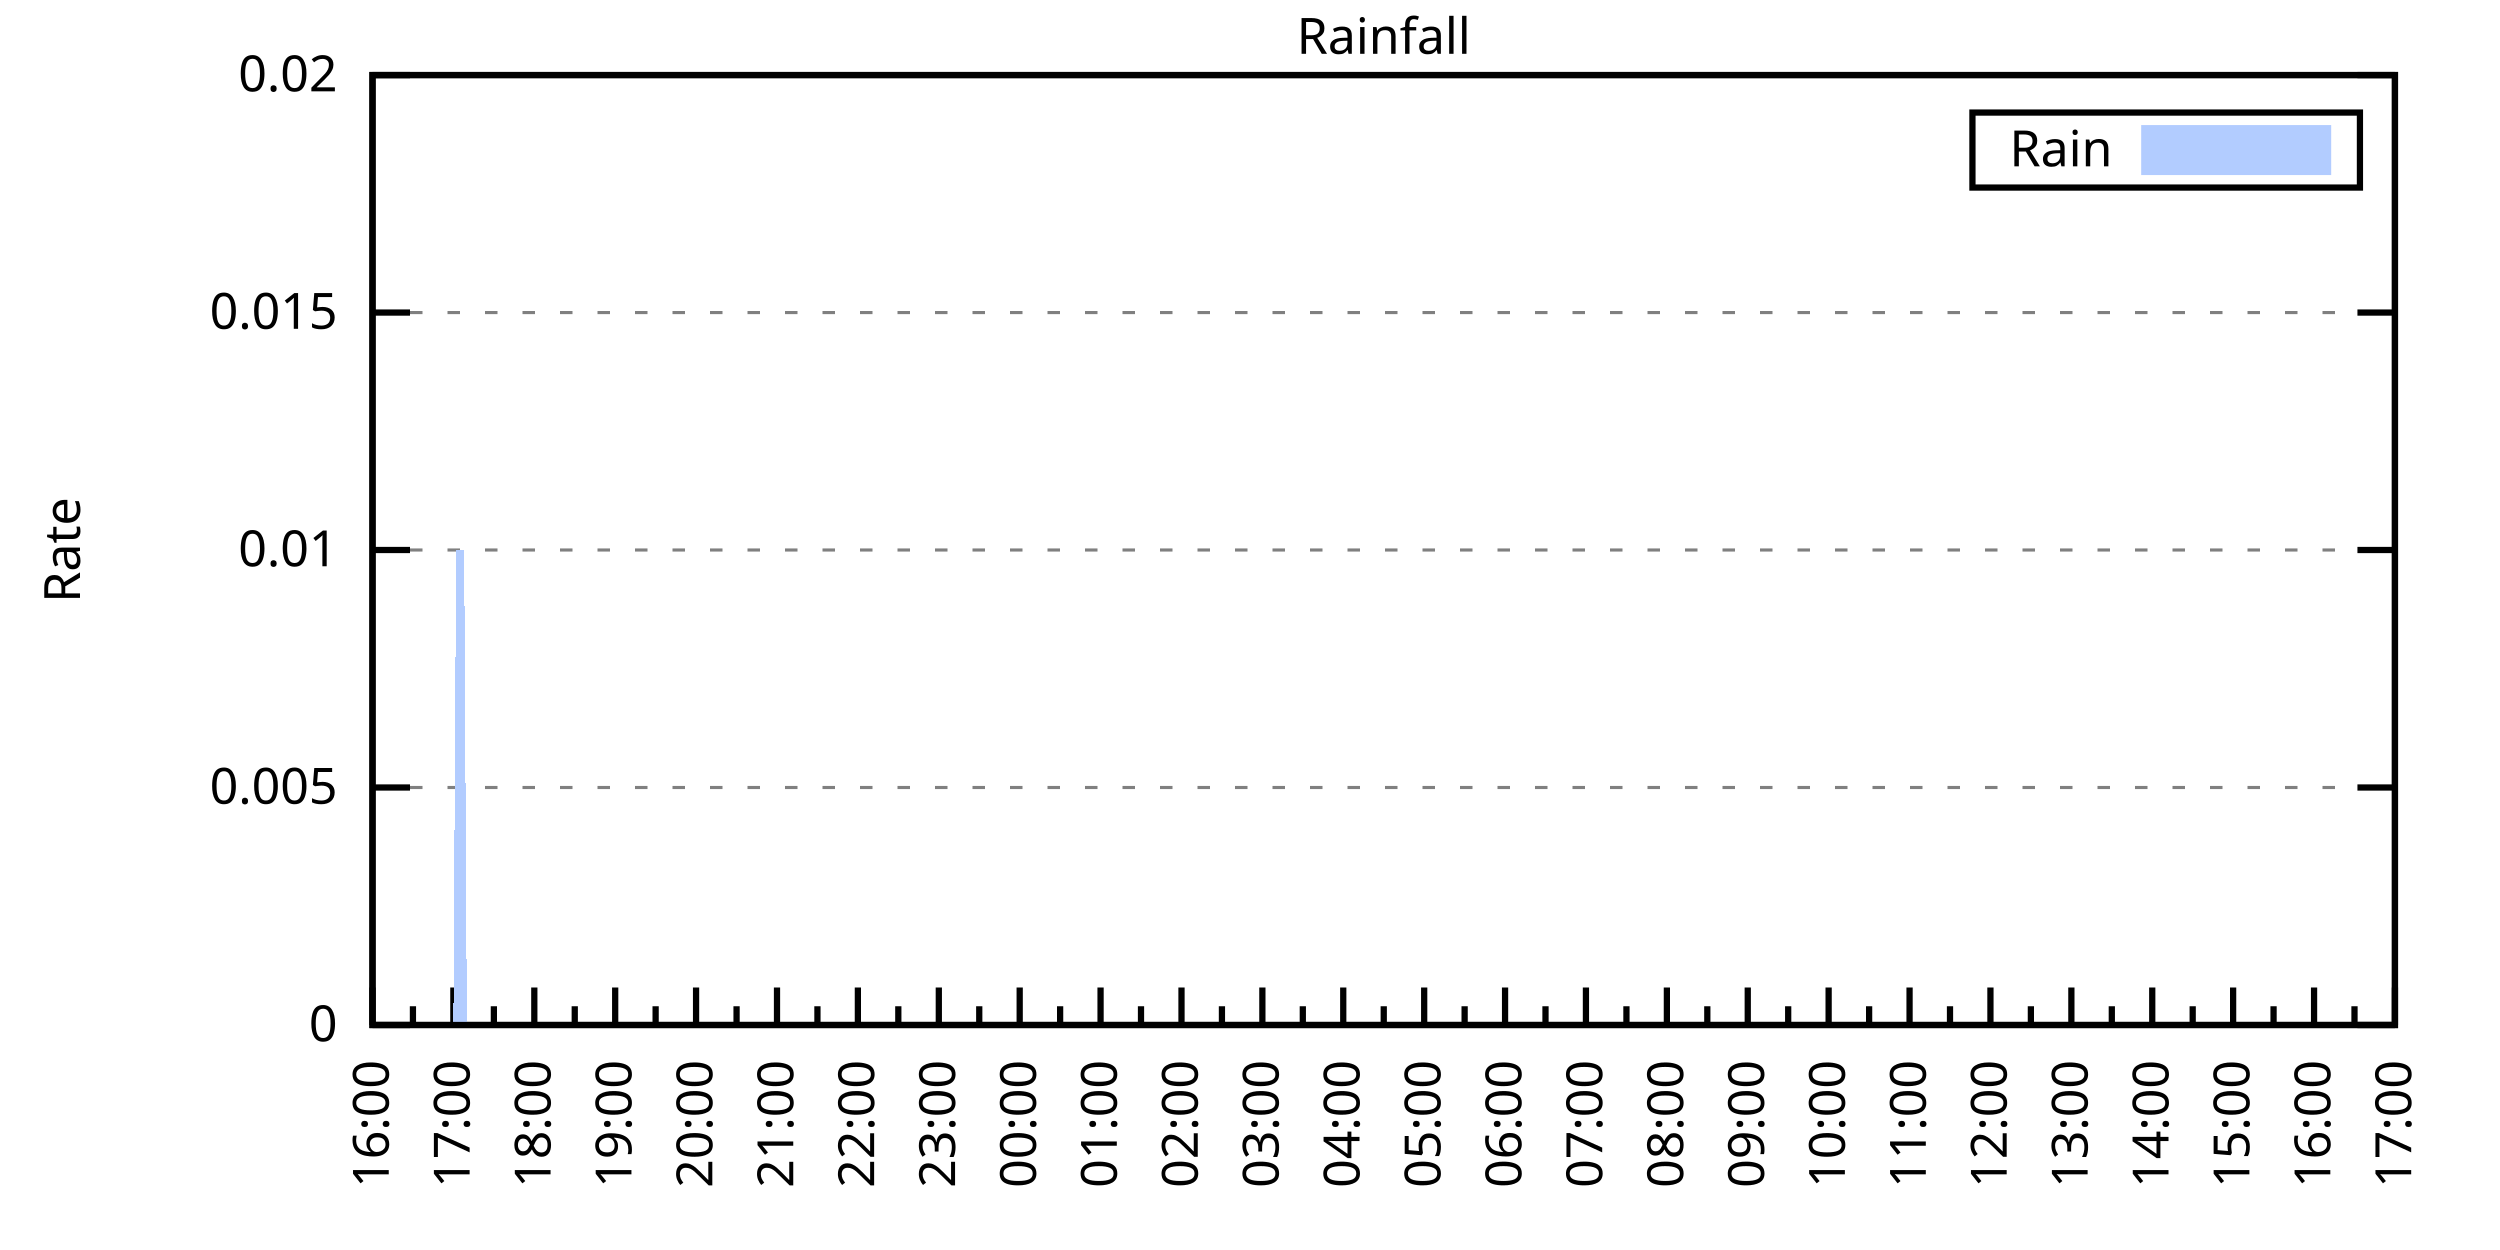
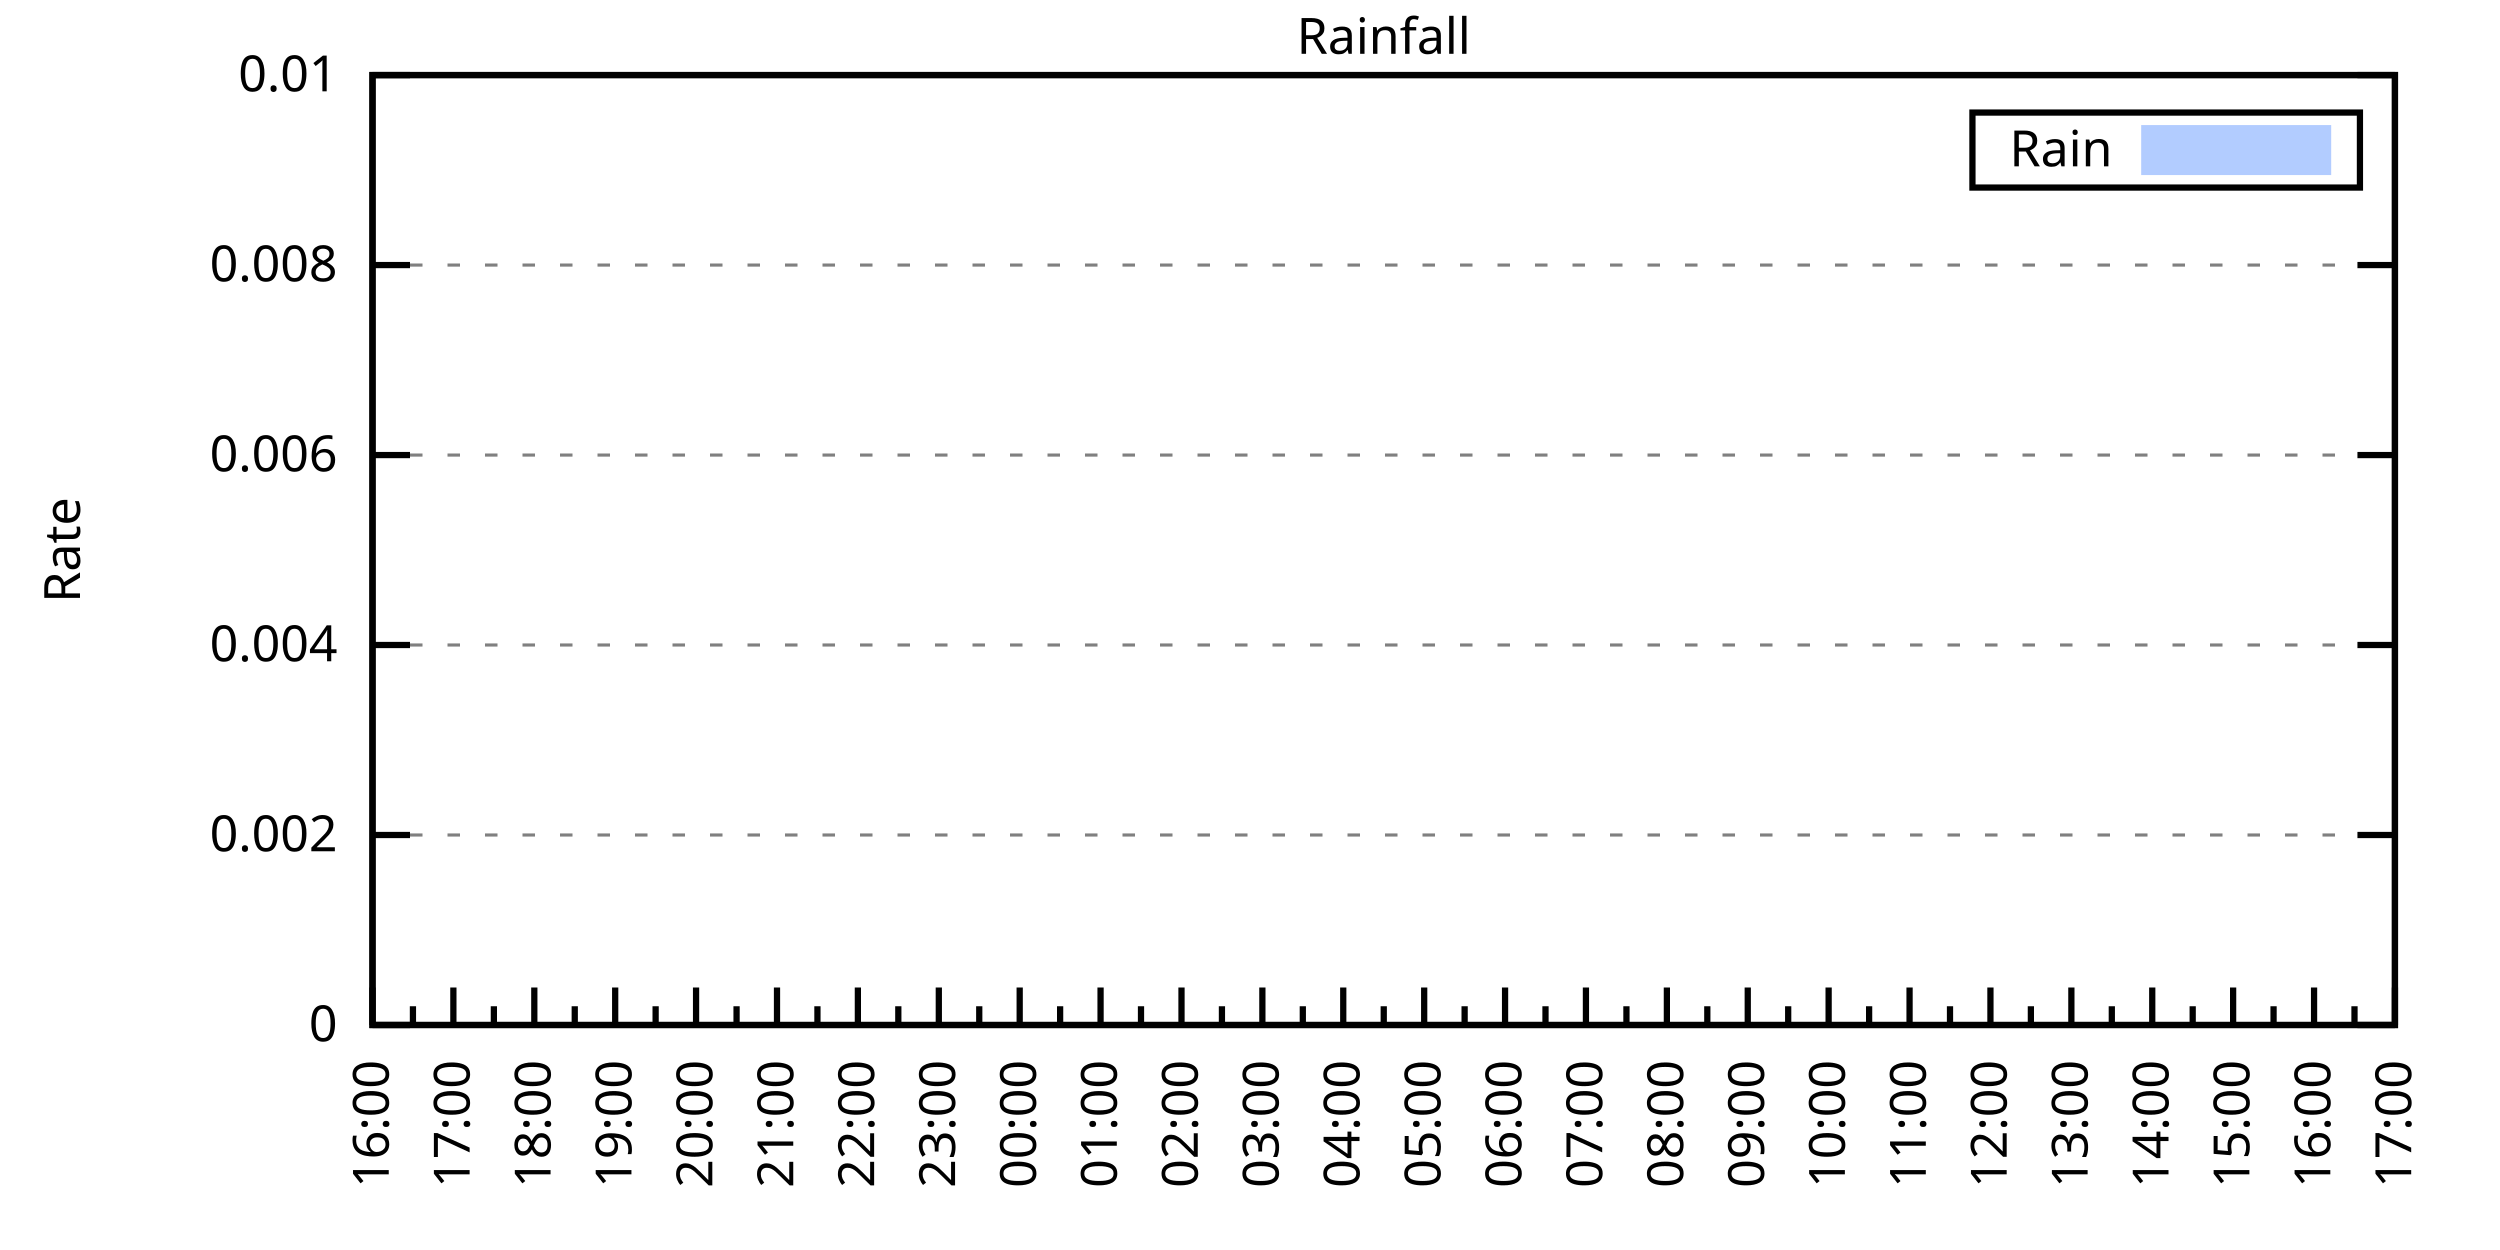
<svg xmlns="http://www.w3.org/2000/svg" xmlns:xlink="http://www.w3.org/1999/xlink" width="400" height="200" viewBox="0 0 400 200">
  <g id="gnuplot_canvas">
    <rect x="0" y="0" width="400" height="200" fill="none" />
    <defs>
      <circle id="gpDot" r="0.5" stroke-width="0.5" stroke="currentColor" />
      <path id="gpPt0" stroke-width="0.333" stroke="currentColor" d="M-1,0 h2 M0,-1 v2" />
      <path id="gpPt1" stroke-width="0.333" stroke="currentColor" d="M-1,-1 L1,1 M1,-1 L-1,1" />
      <path id="gpPt2" stroke-width="0.333" stroke="currentColor" d="M-1,0 L1,0 M0,-1 L0,1 M-1,-1 L1,1 M-1,1 L1,-1" />
      <rect id="gpPt3" stroke-width="0.333" stroke="currentColor" x="-1" y="-1" width="2" height="2" />
      <rect id="gpPt4" stroke-width="0.333" stroke="currentColor" fill="currentColor" x="-1" y="-1" width="2" height="2" />
      <circle id="gpPt5" stroke-width="0.333" stroke="currentColor" cx="0" cy="0" r="1" />
      <use xlink:href="#gpPt5" id="gpPt6" fill="currentColor" stroke="none" />
      <path id="gpPt7" stroke-width="0.333" stroke="currentColor" d="M0,-1.33 L-1.33,0.67 L1.33,0.67 z" />
      <use xlink:href="#gpPt7" id="gpPt8" fill="currentColor" stroke="none" />
      <use xlink:href="#gpPt7" id="gpPt9" stroke="currentColor" transform="rotate(180)" />
      <use xlink:href="#gpPt9" id="gpPt10" fill="currentColor" stroke="none" />
      <use xlink:href="#gpPt3" id="gpPt11" stroke="currentColor" transform="rotate(45)" />
      <use xlink:href="#gpPt11" id="gpPt12" fill="currentColor" stroke="none" />
      <path id="gpPt13" stroke-width="0.333" stroke="currentColor" d="M0,1.330 L1.265,0.411 L0.782,-1.067 L-0.782,-1.076 L-1.265,0.411 z" />
      <use xlink:href="#gpPt13" id="gpPt14" fill="currentColor" stroke="none" />
      <filter id="textbox" filterUnits="objectBoundingBox" x="0" y="0" height="1" width="1">
        <feFlood flood-color="white" flood-opacity="1" result="bgnd" />
        <feComposite in="SourceGraphic" in2="bgnd" operator="atop" />
      </filter>
      <filter id="greybox" filterUnits="objectBoundingBox" x="0" y="0" height="1" width="1">
        <feFlood flood-color="lightgrey" flood-opacity="1" result="grey" />
        <feComposite in="SourceGraphic" in2="grey" operator="atop" />
      </filter>
    </defs>
    <g fill="none" color="white" stroke="currentColor" stroke-width="1.00" stroke-linecap="butt" stroke-linejoin="miter">
</g>
    <g fill="none" color="black" stroke="currentColor" stroke-width="1.00" stroke-linecap="butt" stroke-linejoin="miter">
      <g stroke="none" shape-rendering="crispEdges">
        <polygon fill="rgb(255, 255, 255)" points="59.60,164.00 383.18,164.00 383.18,12.02 59.60,12.02 " />
      </g>
    </g>
    <g fill="none" color="black" stroke="currentColor" stroke-width="1.00" stroke-linecap="butt" stroke-linejoin="miter">
</g>
    <g fill="none" color="black" stroke="black" stroke-width="0.50" stroke-linecap="butt" stroke-linejoin="miter">
</g>
    <g fill="none" color="gray" stroke="currentColor" stroke-width="0.50" stroke-linecap="butt" stroke-linejoin="miter">
      <path stroke="gray" stroke-dasharray="2,4" class="gridline" d="M59.60,164.00 L383.19,164.00  " />
    </g>
    <g fill="none" color="gray" stroke="gray" stroke-width="1.00" stroke-linecap="butt" stroke-linejoin="miter">
</g>
    <g fill="none" color="black" stroke="currentColor" stroke-width="1.00" stroke-linecap="butt" stroke-linejoin="miter">
      <path stroke="black" d="M59.60,164.00 L65.60,164.00 M383.19,164.00 L377.19,164.00  " />
      <g transform="translate(54.00,166.60)" stroke="none" fill="black" font-family="Sans" font-size="8.00" text-anchor="end">
        <text>
          <tspan font-family="Sans"> 0</tspan>
        </text>
      </g>
    </g>
    <g fill="none" color="black" stroke="currentColor" stroke-width="1.00" stroke-linecap="butt" stroke-linejoin="miter">
</g>
    <g fill="none" color="black" stroke="black" stroke-width="0.50" stroke-linecap="butt" stroke-linejoin="miter">
</g>
    <g fill="none" color="gray" stroke="currentColor" stroke-width="0.50" stroke-linecap="butt" stroke-linejoin="miter">
-       <path stroke="gray" stroke-dasharray="2,4" class="gridline" d="M59.60,126.00 L383.19,126.00  " />
-     </g>
-     <g fill="none" color="gray" stroke="gray" stroke-width="1.00" stroke-linecap="butt" stroke-linejoin="miter">
- </g>
-     <g fill="none" color="black" stroke="currentColor" stroke-width="1.00" stroke-linecap="butt" stroke-linejoin="miter">
-       <path stroke="black" d="M59.60,126.00 L65.60,126.00 M383.19,126.00 L377.19,126.00  " />
-       <g transform="translate(54.00,128.60)" stroke="none" fill="black" font-family="Sans" font-size="8.00" text-anchor="end">
-         <text>
-           <tspan font-family="Sans"> 0.005</tspan>
-         </text>
-       </g>
-     </g>
-     <g fill="none" color="black" stroke="currentColor" stroke-width="1.00" stroke-linecap="butt" stroke-linejoin="miter">
- </g>
-     <g fill="none" color="black" stroke="black" stroke-width="0.50" stroke-linecap="butt" stroke-linejoin="miter">
- </g>
-     <g fill="none" color="gray" stroke="currentColor" stroke-width="0.50" stroke-linecap="butt" stroke-linejoin="miter">
-       <path stroke="gray" stroke-dasharray="2,4" class="gridline" d="M59.60,88.00 L383.19,88.00  " />
-     </g>
-     <g fill="none" color="gray" stroke="gray" stroke-width="1.00" stroke-linecap="butt" stroke-linejoin="miter">
- </g>
-     <g fill="none" color="black" stroke="currentColor" stroke-width="1.00" stroke-linecap="butt" stroke-linejoin="miter">
-       <path stroke="black" d="M59.60,88.00 L65.60,88.00 M383.19,88.00 L377.19,88.00  " />
-       <g transform="translate(54.00,90.60)" stroke="none" fill="black" font-family="Sans" font-size="8.00" text-anchor="end">
-         <text>
-           <tspan font-family="Sans"> 0.01</tspan>
-         </text>
-       </g>
-     </g>
-     <g fill="none" color="black" stroke="currentColor" stroke-width="1.00" stroke-linecap="butt" stroke-linejoin="miter">
- </g>
-     <g fill="none" color="black" stroke="black" stroke-width="0.50" stroke-linecap="butt" stroke-linejoin="miter">
- </g>
-     <g fill="none" color="gray" stroke="currentColor" stroke-width="0.50" stroke-linecap="butt" stroke-linejoin="miter">
-       <path stroke="gray" stroke-dasharray="2,4" class="gridline" d="M59.60,50.01 L383.19,50.01  " />
-     </g>
-     <g fill="none" color="gray" stroke="gray" stroke-width="1.00" stroke-linecap="butt" stroke-linejoin="miter">
- </g>
-     <g fill="none" color="black" stroke="currentColor" stroke-width="1.00" stroke-linecap="butt" stroke-linejoin="miter">
-       <path stroke="black" d="M59.60,50.01 L65.60,50.01 M383.19,50.01 L377.19,50.01  " />
-       <g transform="translate(54.00,52.61)" stroke="none" fill="black" font-family="Sans" font-size="8.00" text-anchor="end">
-         <text>
-           <tspan font-family="Sans"> 0.015</tspan>
+       <path stroke="gray" stroke-dasharray="2,4" class="gridline" d="M59.60,133.60 L383.19,133.60  " />
+     </g>
+     <g fill="none" color="gray" stroke="gray" stroke-width="1.00" stroke-linecap="butt" stroke-linejoin="miter">
+ </g>
+     <g fill="none" color="black" stroke="currentColor" stroke-width="1.00" stroke-linecap="butt" stroke-linejoin="miter">
+       <path stroke="black" d="M59.60,133.60 L65.60,133.60 M383.19,133.60 L377.19,133.60  " />
+       <g transform="translate(54.00,136.20)" stroke="none" fill="black" font-family="Sans" font-size="8.00" text-anchor="end">
+         <text>
+           <tspan font-family="Sans"> 0.002</tspan>
+         </text>
+       </g>
+     </g>
+     <g fill="none" color="black" stroke="currentColor" stroke-width="1.00" stroke-linecap="butt" stroke-linejoin="miter">
+ </g>
+     <g fill="none" color="black" stroke="black" stroke-width="0.50" stroke-linecap="butt" stroke-linejoin="miter">
+ </g>
+     <g fill="none" color="gray" stroke="currentColor" stroke-width="0.50" stroke-linecap="butt" stroke-linejoin="miter">
+       <path stroke="gray" stroke-dasharray="2,4" class="gridline" d="M59.60,103.20 L383.19,103.20  " />
+     </g>
+     <g fill="none" color="gray" stroke="gray" stroke-width="1.00" stroke-linecap="butt" stroke-linejoin="miter">
+ </g>
+     <g fill="none" color="black" stroke="currentColor" stroke-width="1.00" stroke-linecap="butt" stroke-linejoin="miter">
+       <path stroke="black" d="M59.60,103.20 L65.60,103.20 M383.19,103.20 L377.19,103.20  " />
+       <g transform="translate(54.00,105.80)" stroke="none" fill="black" font-family="Sans" font-size="8.00" text-anchor="end">
+         <text>
+           <tspan font-family="Sans"> 0.004</tspan>
+         </text>
+       </g>
+     </g>
+     <g fill="none" color="black" stroke="currentColor" stroke-width="1.00" stroke-linecap="butt" stroke-linejoin="miter">
+ </g>
+     <g fill="none" color="black" stroke="black" stroke-width="0.50" stroke-linecap="butt" stroke-linejoin="miter">
+ </g>
+     <g fill="none" color="gray" stroke="currentColor" stroke-width="0.50" stroke-linecap="butt" stroke-linejoin="miter">
+       <path stroke="gray" stroke-dasharray="2,4" class="gridline" d="M59.60,72.81 L383.19,72.81  " />
+     </g>
+     <g fill="none" color="gray" stroke="gray" stroke-width="1.00" stroke-linecap="butt" stroke-linejoin="miter">
+ </g>
+     <g fill="none" color="black" stroke="currentColor" stroke-width="1.00" stroke-linecap="butt" stroke-linejoin="miter">
+       <path stroke="black" d="M59.60,72.81 L65.60,72.81 M383.19,72.81 L377.19,72.81  " />
+       <g transform="translate(54.00,75.41)" stroke="none" fill="black" font-family="Sans" font-size="8.00" text-anchor="end">
+         <text>
+           <tspan font-family="Sans"> 0.006</tspan>
+         </text>
+       </g>
+     </g>
+     <g fill="none" color="black" stroke="currentColor" stroke-width="1.00" stroke-linecap="butt" stroke-linejoin="miter">
+ </g>
+     <g fill="none" color="black" stroke="black" stroke-width="0.50" stroke-linecap="butt" stroke-linejoin="miter">
+ </g>
+     <g fill="none" color="gray" stroke="currentColor" stroke-width="0.50" stroke-linecap="butt" stroke-linejoin="miter">
+       <path stroke="gray" stroke-dasharray="2,4" class="gridline" d="M59.60,42.41 L383.19,42.41  " />
+     </g>
+     <g fill="none" color="gray" stroke="gray" stroke-width="1.00" stroke-linecap="butt" stroke-linejoin="miter">
+ </g>
+     <g fill="none" color="black" stroke="currentColor" stroke-width="1.00" stroke-linecap="butt" stroke-linejoin="miter">
+       <path stroke="black" d="M59.60,42.41 L65.60,42.41 M383.19,42.41 L377.19,42.41  " />
+       <g transform="translate(54.00,45.01)" stroke="none" fill="black" font-family="Sans" font-size="8.00" text-anchor="end">
+         <text>
+           <tspan font-family="Sans"> 0.008</tspan>
        </text>
      </g>
    </g>
    <g fill="none" color="black" stroke="currentColor" stroke-width="1.00" stroke-linecap="butt" stroke-linejoin="miter">
</g>
    <g fill="none" color="black" stroke="black" stroke-width="0.50" stroke-linecap="butt" stroke-linejoin="miter">
</g>
    <g fill="none" color="gray" stroke="currentColor" stroke-width="0.50" stroke-linecap="butt" stroke-linejoin="miter">
      <path stroke="gray" stroke-dasharray="2,4" class="gridline" d="M59.60,12.01 L383.19,12.01  " />
    </g>
    <g fill="none" color="gray" stroke="gray" stroke-width="1.00" stroke-linecap="butt" stroke-linejoin="miter">
</g>
    <g fill="none" color="black" stroke="currentColor" stroke-width="1.00" stroke-linecap="butt" stroke-linejoin="miter">
      <path stroke="black" d="M59.60,12.01 L65.60,12.01 M383.19,12.01 L377.19,12.01  " />
      <g transform="translate(54.00,14.61)" stroke="none" fill="black" font-family="Sans" font-size="8.00" text-anchor="end">
        <text>
-           <tspan font-family="Sans"> 0.02</tspan>
+           <tspan font-family="Sans"> 0.01</tspan>
        </text>
      </g>
    </g>
    <g fill="none" color="black" stroke="currentColor" stroke-width="1.00" stroke-linecap="butt" stroke-linejoin="miter">
      <path stroke="black" d="M59.60,164.00 L59.60,158.00  " />
      <g transform="translate(62.20,169.60) rotate(270)" stroke="none" fill="black" font-family="Sans" font-size="8.00" text-anchor="end">
        <text>
          <tspan font-family="Sans">16:00</tspan>
        </text>
      </g>
    </g>
    <g fill="none" color="black" stroke="currentColor" stroke-width="1.00" stroke-linecap="butt" stroke-linejoin="miter">
      <path stroke="black" d="M66.07,164.00 L66.07,161.00 M72.54,164.00 L72.54,158.00  " />
      <g transform="translate(75.14,169.60) rotate(270)" stroke="none" fill="black" font-family="Sans" font-size="8.00" text-anchor="end">
        <text>
          <tspan font-family="Sans">17:00</tspan>
        </text>
      </g>
    </g>
    <g fill="none" color="black" stroke="currentColor" stroke-width="1.00" stroke-linecap="butt" stroke-linejoin="miter">
      <path stroke="black" d="M79.02,164.00 L79.02,161.00 M85.49,164.00 L85.49,158.00  " />
      <g transform="translate(88.09,169.60) rotate(270)" stroke="none" fill="black" font-family="Sans" font-size="8.00" text-anchor="end">
        <text>
          <tspan font-family="Sans">18:00</tspan>
        </text>
      </g>
    </g>
    <g fill="none" color="black" stroke="currentColor" stroke-width="1.00" stroke-linecap="butt" stroke-linejoin="miter">
      <path stroke="black" d="M91.96,164.00 L91.96,161.00 M98.43,164.00 L98.43,158.00  " />
      <g transform="translate(101.03,169.60) rotate(270)" stroke="none" fill="black" font-family="Sans" font-size="8.00" text-anchor="end">
        <text>
          <tspan font-family="Sans">19:00</tspan>
        </text>
      </g>
    </g>
    <g fill="none" color="black" stroke="currentColor" stroke-width="1.00" stroke-linecap="butt" stroke-linejoin="miter">
      <path stroke="black" d="M104.90,164.00 L104.90,161.00 M111.37,164.00 L111.37,158.00  " />
      <g transform="translate(113.97,169.60) rotate(270)" stroke="none" fill="black" font-family="Sans" font-size="8.00" text-anchor="end">
        <text>
          <tspan font-family="Sans">20:00</tspan>
        </text>
      </g>
    </g>
    <g fill="none" color="black" stroke="currentColor" stroke-width="1.00" stroke-linecap="butt" stroke-linejoin="miter">
      <path stroke="black" d="M117.85,164.00 L117.85,161.00 M124.32,164.00 L124.32,158.00  " />
      <g transform="translate(126.92,169.60) rotate(270)" stroke="none" fill="black" font-family="Sans" font-size="8.00" text-anchor="end">
        <text>
          <tspan font-family="Sans">21:00</tspan>
        </text>
      </g>
    </g>
    <g fill="none" color="black" stroke="currentColor" stroke-width="1.00" stroke-linecap="butt" stroke-linejoin="miter">
      <path stroke="black" d="M130.79,164.00 L130.79,161.00 M137.26,164.00 L137.26,158.00  " />
      <g transform="translate(139.86,169.60) rotate(270)" stroke="none" fill="black" font-family="Sans" font-size="8.00" text-anchor="end">
        <text>
          <tspan font-family="Sans">22:00</tspan>
        </text>
      </g>
    </g>
    <g fill="none" color="black" stroke="currentColor" stroke-width="1.00" stroke-linecap="butt" stroke-linejoin="miter">
      <path stroke="black" d="M143.73,164.00 L143.73,161.00 M150.21,164.00 L150.21,158.00  " />
      <g transform="translate(152.81,169.60) rotate(270)" stroke="none" fill="black" font-family="Sans" font-size="8.00" text-anchor="end">
        <text>
          <tspan font-family="Sans">23:00</tspan>
        </text>
      </g>
    </g>
    <g fill="none" color="black" stroke="currentColor" stroke-width="1.00" stroke-linecap="butt" stroke-linejoin="miter">
      <path stroke="black" d="M156.68,164.00 L156.68,161.00 M163.15,164.00 L163.15,158.00  " />
      <g transform="translate(165.75,169.60) rotate(270)" stroke="none" fill="black" font-family="Sans" font-size="8.00" text-anchor="end">
        <text>
          <tspan font-family="Sans">00:00</tspan>
        </text>
      </g>
    </g>
    <g fill="none" color="black" stroke="currentColor" stroke-width="1.00" stroke-linecap="butt" stroke-linejoin="miter">
      <path stroke="black" d="M169.62,164.00 L169.62,161.00 M176.09,164.00 L176.09,158.00  " />
      <g transform="translate(178.69,169.60) rotate(270)" stroke="none" fill="black" font-family="Sans" font-size="8.00" text-anchor="end">
        <text>
          <tspan font-family="Sans">01:00</tspan>
        </text>
      </g>
    </g>
    <g fill="none" color="black" stroke="currentColor" stroke-width="1.00" stroke-linecap="butt" stroke-linejoin="miter">
      <path stroke="black" d="M182.56,164.00 L182.56,161.00 M189.04,164.00 L189.04,158.00  " />
      <g transform="translate(191.64,169.60) rotate(270)" stroke="none" fill="black" font-family="Sans" font-size="8.00" text-anchor="end">
        <text>
          <tspan font-family="Sans">02:00</tspan>
        </text>
      </g>
    </g>
    <g fill="none" color="black" stroke="currentColor" stroke-width="1.00" stroke-linecap="butt" stroke-linejoin="miter">
      <path stroke="black" d="M195.51,164.00 L195.51,161.00 M201.98,164.00 L201.98,158.00  " />
      <g transform="translate(204.58,169.60) rotate(270)" stroke="none" fill="black" font-family="Sans" font-size="8.00" text-anchor="end">
        <text>
          <tspan font-family="Sans">03:00</tspan>
        </text>
      </g>
    </g>
    <g fill="none" color="black" stroke="currentColor" stroke-width="1.00" stroke-linecap="butt" stroke-linejoin="miter">
      <path stroke="black" d="M208.45,164.00 L208.45,161.00 M214.92,164.00 L214.92,158.00  " />
      <g transform="translate(217.52,169.60) rotate(270)" stroke="none" fill="black" font-family="Sans" font-size="8.00" text-anchor="end">
        <text>
          <tspan font-family="Sans">04:00</tspan>
        </text>
      </g>
    </g>
    <g fill="none" color="black" stroke="currentColor" stroke-width="1.00" stroke-linecap="butt" stroke-linejoin="miter">
      <path stroke="black" d="M221.40,164.00 L221.40,161.00 M227.87,164.00 L227.87,158.00  " />
      <g transform="translate(230.47,169.60) rotate(270)" stroke="none" fill="black" font-family="Sans" font-size="8.00" text-anchor="end">
        <text>
          <tspan font-family="Sans">05:00</tspan>
        </text>
      </g>
    </g>
    <g fill="none" color="black" stroke="currentColor" stroke-width="1.00" stroke-linecap="butt" stroke-linejoin="miter">
      <path stroke="black" d="M234.34,164.00 L234.34,161.00 M240.81,164.00 L240.81,158.00  " />
      <g transform="translate(243.41,169.60) rotate(270)" stroke="none" fill="black" font-family="Sans" font-size="8.00" text-anchor="end">
        <text>
          <tspan font-family="Sans">06:00</tspan>
        </text>
      </g>
    </g>
    <g fill="none" color="black" stroke="currentColor" stroke-width="1.00" stroke-linecap="butt" stroke-linejoin="miter">
      <path stroke="black" d="M247.28,164.00 L247.28,161.00 M253.75,164.00 L253.75,158.00  " />
      <g transform="translate(256.35,169.60) rotate(270)" stroke="none" fill="black" font-family="Sans" font-size="8.00" text-anchor="end">
        <text>
          <tspan font-family="Sans">07:00</tspan>
        </text>
      </g>
    </g>
    <g fill="none" color="black" stroke="currentColor" stroke-width="1.00" stroke-linecap="butt" stroke-linejoin="miter">
      <path stroke="black" d="M260.23,164.00 L260.23,161.00 M266.70,164.00 L266.70,158.00  " />
      <g transform="translate(269.30,169.60) rotate(270)" stroke="none" fill="black" font-family="Sans" font-size="8.00" text-anchor="end">
        <text>
          <tspan font-family="Sans">08:00</tspan>
        </text>
      </g>
    </g>
    <g fill="none" color="black" stroke="currentColor" stroke-width="1.00" stroke-linecap="butt" stroke-linejoin="miter">
      <path stroke="black" d="M273.17,164.00 L273.17,161.00 M279.64,164.00 L279.64,158.00  " />
      <g transform="translate(282.24,169.60) rotate(270)" stroke="none" fill="black" font-family="Sans" font-size="8.00" text-anchor="end">
        <text>
          <tspan font-family="Sans">09:00</tspan>
        </text>
      </g>
    </g>
    <g fill="none" color="black" stroke="currentColor" stroke-width="1.00" stroke-linecap="butt" stroke-linejoin="miter">
      <path stroke="black" d="M286.11,164.00 L286.11,161.00 M292.58,164.00 L292.58,158.00  " />
      <g transform="translate(295.18,169.60) rotate(270)" stroke="none" fill="black" font-family="Sans" font-size="8.00" text-anchor="end">
        <text>
          <tspan font-family="Sans">10:00</tspan>
        </text>
      </g>
    </g>
    <g fill="none" color="black" stroke="currentColor" stroke-width="1.00" stroke-linecap="butt" stroke-linejoin="miter">
      <path stroke="black" d="M299.06,164.00 L299.06,161.00 M305.53,164.00 L305.53,158.00  " />
      <g transform="translate(308.13,169.60) rotate(270)" stroke="none" fill="black" font-family="Sans" font-size="8.00" text-anchor="end">
        <text>
          <tspan font-family="Sans">11:00</tspan>
        </text>
      </g>
    </g>
    <g fill="none" color="black" stroke="currentColor" stroke-width="1.00" stroke-linecap="butt" stroke-linejoin="miter">
      <path stroke="black" d="M312.00,164.00 L312.00,161.00 M318.47,164.00 L318.47,158.00  " />
      <g transform="translate(321.07,169.60) rotate(270)" stroke="none" fill="black" font-family="Sans" font-size="8.00" text-anchor="end">
        <text>
          <tspan font-family="Sans">12:00</tspan>
        </text>
      </g>
    </g>
    <g fill="none" color="black" stroke="currentColor" stroke-width="1.00" stroke-linecap="butt" stroke-linejoin="miter">
      <path stroke="black" d="M324.94,164.00 L324.94,161.00 M331.42,164.00 L331.42,158.00  " />
      <g transform="translate(334.02,169.60) rotate(270)" stroke="none" fill="black" font-family="Sans" font-size="8.00" text-anchor="end">
        <text>
          <tspan font-family="Sans">13:00</tspan>
        </text>
      </g>
    </g>
    <g fill="none" color="black" stroke="currentColor" stroke-width="1.00" stroke-linecap="butt" stroke-linejoin="miter">
      <path stroke="black" d="M337.89,164.00 L337.89,161.00 M344.36,164.00 L344.36,158.00  " />
      <g transform="translate(346.96,169.60) rotate(270)" stroke="none" fill="black" font-family="Sans" font-size="8.00" text-anchor="end">
        <text>
          <tspan font-family="Sans">14:00</tspan>
        </text>
      </g>
    </g>
    <g fill="none" color="black" stroke="currentColor" stroke-width="1.00" stroke-linecap="butt" stroke-linejoin="miter">
      <path stroke="black" d="M350.83,164.00 L350.83,161.00 M357.30,164.00 L357.30,158.00  " />
      <g transform="translate(359.90,169.60) rotate(270)" stroke="none" fill="black" font-family="Sans" font-size="8.00" text-anchor="end">
        <text>
          <tspan font-family="Sans">15:00</tspan>
        </text>
      </g>
    </g>
    <g fill="none" color="black" stroke="currentColor" stroke-width="1.00" stroke-linecap="butt" stroke-linejoin="miter">
      <path stroke="black" d="M363.77,164.00 L363.77,161.00 M370.25,164.00 L370.25,158.00  " />
      <g transform="translate(372.85,169.60) rotate(270)" stroke="none" fill="black" font-family="Sans" font-size="8.00" text-anchor="end">
        <text>
          <tspan font-family="Sans">16:00</tspan>
        </text>
      </g>
    </g>
    <g fill="none" color="black" stroke="currentColor" stroke-width="1.00" stroke-linecap="butt" stroke-linejoin="miter">
      <path stroke="black" d="M376.72,164.00 L376.72,161.00 M383.19,164.00 L383.19,158.00  " />
      <g transform="translate(385.79,169.60) rotate(270)" stroke="none" fill="black" font-family="Sans" font-size="8.00" text-anchor="end">
        <text>
          <tspan font-family="Sans">17:00</tspan>
        </text>
      </g>
    </g>
    <g fill="none" color="black" stroke="currentColor" stroke-width="1.00" stroke-linecap="butt" stroke-linejoin="miter">
</g>
    <g fill="none" color="black" stroke="currentColor" stroke-width="1.00" stroke-linecap="butt" stroke-linejoin="miter">
      <path stroke="black" d="M59.60,12.01 L59.60,164.00 L383.19,164.00 L383.19,12.01 L59.60,12.01 Z  " />
    </g>
    <g fill="none" color="black" stroke="currentColor" stroke-width="1.00" stroke-linecap="butt" stroke-linejoin="miter">
      <g transform="translate(12.80,88.01) rotate(270)" stroke="none" fill="black" font-family="Sans" font-size="8.00" text-anchor="middle">
        <text>
          <tspan font-family="Sans">Rate</tspan>
        </text>
      </g>
    </g>
    <g fill="none" color="black" stroke="currentColor" stroke-width="1.00" stroke-linecap="butt" stroke-linejoin="miter">
</g>
    <g fill="none" color="black" stroke="currentColor" stroke-width="1.00" stroke-linecap="butt" stroke-linejoin="miter">
      <path stroke="black" d="M315.59,30.01 L315.59,18.01 L377.59,18.01 L377.59,30.01 L315.59,30.01 Z  " />
    </g>
    <g id="Rainfall_plot_1">
      <g fill="none" color="white" stroke="black" stroke-width="2.00" stroke-linecap="butt" stroke-linejoin="miter">
</g>
      <g fill="none" color="black" stroke="currentColor" stroke-width="2.00" stroke-linecap="butt" stroke-linejoin="miter">
        <g transform="translate(337.99,26.61)" stroke="none" fill="black" font-family="Sans" font-size="8.00" text-anchor="end">
          <text>
            <tspan font-family="Sans">Rain</tspan>
          </text>
        </g>
      </g>
      <g fill="none" color="black" stroke="currentColor" stroke-width="2.00" stroke-linecap="butt" stroke-linejoin="miter">
        <g stroke="none" shape-rendering="crispEdges">
          <polygon fill="rgb(178, 204, 255)" points="343.59,27.01 371.99,27.01 371.99,21.01 343.59,21.01 " />
        </g>
        <path stroke="rgb(178, 204, 255)" d="M343.59,27.01 L371.99,27.01 L371.99,21.01 L343.59,21.01 L343.59,27.01 Z  " />
      </g>
      <g fill="none" color="black" stroke="currentColor" stroke-width="2.00" stroke-linecap="butt" stroke-linejoin="miter">
        <g stroke="none" shape-rendering="crispEdges">
-           <polygon fill="rgb(178, 204, 255)" points="68.66,164.00 69.09,164.00 69.52,164.00 69.95,164.00 70.39,164.00 70.82,164.00 71.25,164.00 71.68,164.00 72.11,164.00 72.54,164.00 72.98,88.00 73.41,88.00 73.84,88.00 74.27,88.00 74.70,164.00 75.13,164.00 75.56,164.00 76.00,164.00 76.43,164.00 76.86,164.00 77.29,164.00 77.72,164.00 78.15,164.00 78.58,164.00 79.02,164.00 79.45,164.00 79.88,164.00 80.31,164.00 80.74,164.00 81.17,164.00 81.60,164.00 82.04,164.00 82.47,164.00 82.90,164.00 83.33,164.00 83.76,164.00 84.19,164.00 84.62,164.00 85.06,164.00 85.49,164.00 85.92,164.00 86.35,164.00 86.78,164.00 87.21,164.00 87.64,164.00 88.08,164.00 88.51,164.00 88.94,164.00 89.37,164.00 89.80,164.00 90.23,164.00 90.66,164.00 91.10,164.00 91.53,164.00 91.96,164.00 92.39,164.00 92.82,164.00 93.25,164.00 93.68,164.00 94.12,164.00 94.55,164.00 94.98,164.00 95.41,164.00 95.84,164.00 96.27,164.00 96.70,164.00 97.14,164.00 97.57,164.00 98.00,164.00 98.43,164.00 98.86,164.00 99.29,164.00 99.73,164.00 100.16,164.00 100.59,164.00 101.02,164.00 101.45,164.00 101.88,164.00 102.31,164.00 102.75,164.00 103.18,164.00 103.61,164.00 104.04,164.00 104.47,164.00 104.90,164.00 105.33,164.00 105.77,164.00 106.20,164.00 106.63,164.00 107.06,164.00 107.49,164.00 107.92,164.00 108.35,164.00 108.79,164.00 109.22,164.00 109.65,164.00 110.08,164.00 110.51,164.00 110.94,164.00 111.37,164.00 111.81,164.00 112.24,164.00 112.67,164.00 113.10,164.00 113.53,164.00 113.96,164.00 114.39,164.00 114.83,164.00 115.26,164.00 115.69,164.00 116.12,164.00 116.55,164.00 116.98,164.00 117.41,164.00 117.85,164.00 118.28,164.00 118.71,164.00 119.14,164.00 119.57,164.00 120.00,164.00 120.43,164.00 120.87,164.00 121.30,164.00 121.73,164.00 122.16,164.00 122.59,164.00 123.02,164.00 123.46,164.00 123.89,164.00 124.32,164.00 124.75,164.00 125.18,164.00 125.61,164.00 126.04,164.00 126.48,164.00 126.91,164.00 127.34,164.00 127.77,164.00 128.20,164.00 128.63,164.00 129.06,164.00 129.50,164.00 129.93,164.00 130.36,164.00 130.79,164.00 131.22,164.00 131.65,164.00 132.08,164.00 132.52,164.00 132.95,164.00 133.38,164.00 133.81,164.00 134.24,164.00 134.67,164.00 135.10,164.00 135.54,164.00 135.97,164.00 136.40,164.00 136.83,164.00 137.26,164.00 137.69,164.00 138.12,164.00 138.56,164.00 138.99,164.00 139.42,164.00 139.85,164.00 140.28,164.00 140.71,164.00 141.14,164.00 141.58,164.00 142.01,164.00 142.44,164.00 142.87,164.00 143.30,164.00 143.73,164.00 144.16,164.00 144.60,164.00 145.03,164.00 145.46,164.00 145.89,164.00 146.32,164.00 146.75,164.00 147.19,164.00 147.62,164.00 148.05,164.00 148.48,164.00 148.91,164.00 149.34,164.00 149.77,164.00 150.21,164.00 150.64,164.00 151.07,164.00 151.50,164.00 151.93,164.00 152.36,164.00 152.79,164.00 153.23,164.00 153.66,164.00 154.09,164.00 154.52,164.00 154.95,164.00 155.38,164.00 155.81,164.00 156.25,164.00 156.68,164.00 157.11,164.00 157.54,164.00 157.97,164.00 158.40,164.00 158.83,164.00 159.27,164.00 159.70,164.00 160.13,164.00 160.56,164.00 160.99,164.00 161.42,164.00 161.85,164.00 162.29,164.00 162.72,164.00 163.15,164.00 163.58,164.00 164.01,164.00 164.44,164.00 164.87,164.00 165.31,164.00 165.74,164.00 166.17,164.00 166.60,164.00 167.03,164.00 167.46,164.00 167.89,164.00 168.33,164.00 168.76,164.00 169.19,164.00 169.62,164.00 170.05,164.00 170.48,164.00 170.91,164.00 171.35,164.00 171.78,164.00 172.21,164.00 172.64,164.00 173.07,164.00 173.50,164.00 173.94,164.00 174.37,164.00 174.80,164.00 175.23,164.00 175.66,164.00 176.09,164.00 176.52,164.00 176.96,164.00 177.39,164.00 177.82,164.00 178.25,164.00 178.68,164.00 179.11,164.00 179.54,164.00 179.98,164.00 180.41,164.00 180.84,164.00 181.27,164.00 181.70,164.00 182.13,164.00 182.56,164.00 183.00,164.00 183.43,164.00 183.86,164.00 184.29,164.00 184.72,164.00 185.15,164.00 185.58,164.00 186.02,164.00 186.45,164.00 186.88,164.00 187.31,164.00 187.74,164.00 188.17,164.00 188.60,164.00 189.04,164.00 189.47,164.00 189.90,164.00 190.33,164.00 190.76,164.00 191.19,164.00 191.62,164.00 192.06,164.00 192.49,164.00 192.92,164.00 193.35,164.00 193.78,164.00 194.21,164.00 194.64,164.00 195.08,164.00 195.51,164.00 195.94,164.00 196.37,164.00 196.80,164.00 197.23,164.00 197.67,164.00 198.10,164.00 198.53,164.00 198.96,164.00 199.39,164.00 199.82,164.00 200.25,164.00 200.69,164.00 201.12,164.00 201.55,164.00 201.98,164.00 202.41,164.00 202.84,164.00 203.27,164.00 203.71,164.00 204.14,164.00 204.57,164.00 205.00,164.00 205.43,164.00 205.86,164.00 206.29,164.00 206.73,164.00 207.16,164.00 207.59,164.00 208.02,164.00 208.45,164.00 208.88,164.00 209.31,164.00 209.75,164.00 210.18,164.00 210.61,164.00 211.04,164.00 211.47,164.00 211.90,164.00 212.33,164.00 212.77,164.00 213.20,164.00 213.63,164.00 214.06,164.00 214.49,164.00 214.92,164.00 215.35,164.00 215.79,164.00 216.22,164.00 216.65,164.00 217.08,164.00 217.51,164.00 217.94,164.00 218.37,164.00 218.81,164.00 219.24,164.00 219.67,164.00 220.10,164.00 220.53,164.00 220.96,164.00 221.40,164.00 221.83,164.00 222.26,164.00 222.69,164.00 223.12,164.00 223.55,164.00 223.98,164.00 224.42,164.00 224.85,164.00 225.28,164.00 225.71,164.00 226.14,164.00 226.57,164.00 227.00,164.00 227.44,164.00 227.87,164.00 228.30,164.00 228.73,164.00 229.16,164.00 229.59,164.00 230.02,164.00 230.46,164.00 230.89,164.00 231.32,164.00 231.75,164.00 232.18,164.00 232.61,164.00 233.04,164.00 233.48,164.00 233.91,164.00 234.34,164.00 234.77,164.00 235.20,164.00 235.63,164.00 236.06,164.00 236.50,164.00 236.93,164.00 237.36,164.00 237.79,164.00 238.22,164.00 238.65,164.00 239.08,164.00 239.52,164.00 239.95,164.00 240.38,164.00 240.81,164.00 241.24,164.00 241.67,164.00 242.10,164.00 242.54,164.00 242.97,164.00 243.40,164.00 243.83,164.00 244.26,164.00 244.69,164.00 245.12,164.00 245.56,164.00 245.99,164.00 246.42,164.00 246.85,164.00 247.28,164.00 247.71,164.00 248.15,164.00 248.58,164.00 249.01,164.00 249.44,164.00 249.87,164.00 250.30,164.00 250.73,164.00 251.17,164.00 251.60,164.00 252.03,164.00 252.46,164.00 252.89,164.00 253.32,164.00 253.75,164.00 254.19,164.00 254.62,164.00 255.05,164.00 255.48,164.00 255.91,164.00 256.34,164.00 256.77,164.00 257.21,164.00 257.64,164.00 258.07,164.00 258.50,164.00 258.93,164.00 259.36,164.00 259.79,164.00 260.23,164.00 260.66,164.00 261.09,164.00 261.52,164.00 261.95,164.00 262.38,164.00 262.81,164.00 263.25,164.00 263.68,164.00 264.11,164.00 264.54,164.00 264.97,164.00 265.40,164.00 265.83,164.00 266.27,164.00 266.70,164.00 267.13,164.00 267.56,164.00 267.99,164.00 268.42,164.00 268.85,164.00 269.29,164.00 269.72,164.00 270.15,164.00 270.58,164.00 271.01,164.00 271.44,164.00 271.88,164.00 272.31,164.00 272.74,164.00 273.17,164.00 273.60,164.00 274.03,164.00 274.46,164.00 274.90,164.00 275.33,164.00 275.76,164.00 276.19,164.00 276.62,164.00 277.05,164.00 277.48,164.00 277.92,164.00 278.35,164.00 278.78,164.00 279.21,164.00 279.64,164.00 280.07,164.00 280.50,164.00 280.94,164.00 281.37,164.00 281.80,164.00 282.23,164.00 282.66,164.00 283.09,164.00 283.52,164.00 283.96,164.00 284.39,164.00 284.82,164.00 285.25,164.00 285.68,164.00 286.11,164.00 286.54,164.00 286.98,164.00 287.41,164.00 287.84,164.00 288.27,164.00 288.70,164.00 289.13,164.00 289.56,164.00 290.00,164.00 290.43,164.00 290.86,164.00 291.29,164.00 291.72,164.00 292.15,164.00 292.58,164.00 293.02,164.00 293.45,164.00 293.88,164.00 294.31,164.00 294.74,164.00 295.17,164.00 295.60,164.00 296.04,164.00 296.47,164.00 296.90,164.00 297.33,164.00 297.76,164.00 298.19,164.00 298.63,164.00 299.06,164.00 299.49,164.00 299.92,164.00 300.35,164.00 300.78,164.00 301.21,164.00 301.65,164.00 302.08,164.00 302.51,164.00 302.94,164.00 303.37,164.00 303.80,164.00 304.23,164.00 304.67,164.00 305.10,164.00 305.53,164.00 305.96,164.00 306.39,164.00 306.82,164.00 307.25,164.00 307.69,164.00 308.12,164.00 308.55,164.00 308.98,164.00 309.41,164.00 309.84,164.00 310.27,164.00 310.71,164.00 311.14,164.00 311.57,164.00 312.00,164.00 312.43,164.00 312.86,164.00 313.29,164.00 313.73,164.00 314.16,164.00 314.59,164.00 315.02,164.00 315.45,164.00 315.88,164.00 316.31,164.00 316.75,164.00 317.18,164.00 317.61,164.00 318.04,164.00 318.47,164.00 318.90,164.00 319.33,164.00 319.77,164.00 320.20,164.00 320.63,164.00 321.06,164.00 321.49,164.00 321.92,164.00 322.36,164.00 322.79,164.00 323.22,164.00 323.65,164.00 324.08,164.00 324.51,164.00 324.94,164.00 325.38,164.00 325.81,164.00 326.24,164.00 326.67,164.00 327.10,164.00 327.53,164.00 327.96,164.00 328.40,164.00 328.83,164.00 329.26,164.00 329.69,164.00 330.12,164.00 330.55,164.00 330.98,164.00 331.42,164.00 331.85,164.00 332.28,164.00 332.71,164.00 333.14,164.00 333.57,164.00 334.00,164.00 334.44,164.00 334.87,164.00 335.30,164.00 335.73,164.00 336.16,164.00 336.59,164.00 337.02,164.00 337.46,164.00 337.89,164.00 338.32,164.00 338.75,164.00 339.18,164.00 339.61,164.00 340.04,164.00 340.48,164.00 340.91,164.00 341.34,164.00 341.77,164.00 342.20,164.00 342.63,164.00 343.06,164.00 343.50,164.00 343.93,164.00 344.36,164.00 344.79,164.00 345.22,164.00 345.65,164.00 346.09,164.00 346.52,164.00 346.95,164.00 347.38,164.00 347.81,164.00 348.24,164.00 348.67,164.00 349.11,164.00 349.54,164.00 349.97,164.00 350.40,164.00 350.83,164.00 351.26,164.00 351.69,164.00 352.13,164.00 352.56,164.00 352.99,164.00 353.42,164.00 353.85,164.00 354.28,164.00 354.71,164.00 355.15,164.00 355.58,164.00 356.01,164.00 356.44,164.00 356.87,164.00 357.30,164.00 357.73,164.00 358.17,164.00 358.60,164.00 359.03,164.00 359.46,164.00 359.89,164.00 360.32,164.00 360.75,164.00 361.19,164.00 361.62,164.00 362.05,164.00 362.48,164.00 362.91,164.00 363.34,164.00 363.77,164.00 364.21,164.00 364.64,164.00 365.07,164.00 365.50,164.00 365.93,164.00 366.36,164.00 366.79,164.00 367.23,164.00 367.66,164.00 368.09,164.00 368.52,164.00 368.95,164.00 369.38,164.00 369.81,164.00 370.25,164.00 370.68,164.00 371.11,164.00 371.54,164.00 371.97,164.00 372.40,164.00 372.84,164.00 373.27,164.00 373.70,164.00 374.13,164.00 374.56,164.00 374.99,164.00 375.42,164.00 375.86,164.00 376.29,164.00 376.72,164.00 377.15,164.00 377.58,164.00 378.01,164.00 378.44,164.00 378.88,164.00 378.88,164.00 68.66,164.00 " />
+           <polygon fill="rgb(178, 204, 255)" points="70.82,164.00 71.25,164.00 71.68,164.00 72.11,164.00 72.54,164.00 72.98,164.00 73.41,164.00 73.84,164.00 74.27,164.00 74.70,164.00 75.13,164.00 75.56,164.00 76.00,164.00 76.43,164.00 76.86,164.00 77.29,164.00 77.72,164.00 78.15,164.00 78.58,164.00 79.02,164.00 79.45,164.00 79.88,164.00 80.31,164.00 80.74,164.00 81.17,164.00 81.60,164.00 82.04,164.00 82.47,164.00 82.90,164.00 83.33,164.00 83.76,164.00 84.19,164.00 84.62,164.00 85.06,164.00 85.49,164.00 85.92,164.00 86.35,164.00 86.78,164.00 87.21,164.00 87.64,164.00 88.08,164.00 88.51,164.00 88.94,164.00 89.37,164.00 89.80,164.00 90.23,164.00 90.66,164.00 91.10,164.00 91.53,164.00 91.96,164.00 92.39,164.00 92.82,164.00 93.25,164.00 93.68,164.00 94.12,164.00 94.55,164.00 94.98,164.00 95.41,164.00 95.84,164.00 96.27,164.00 96.70,164.00 97.14,164.00 97.57,164.00 98.00,164.00 98.43,164.00 98.86,164.00 99.29,164.00 99.73,164.00 100.16,164.00 100.59,164.00 101.02,164.00 101.45,164.00 101.88,164.00 102.31,164.00 102.75,164.00 103.18,164.00 103.61,164.00 104.04,164.00 104.47,164.00 104.90,164.00 105.33,164.00 105.77,164.00 106.20,164.00 106.63,164.00 107.06,164.00 107.49,164.00 107.92,164.00 108.35,164.00 108.79,164.00 109.22,164.00 109.65,164.00 110.08,164.00 110.51,164.00 110.94,164.00 111.37,164.00 111.81,164.00 112.24,164.00 112.67,164.00 113.10,164.00 113.53,164.00 113.96,164.00 114.39,164.00 114.83,164.00 115.26,164.00 115.69,164.00 116.12,164.00 116.55,164.00 116.98,164.00 117.41,164.00 117.85,164.00 118.28,164.00 118.71,164.00 119.14,164.00 119.57,164.00 120.00,164.00 120.43,164.00 120.87,164.00 121.30,164.00 121.73,164.00 122.16,164.00 122.59,164.00 123.02,164.00 123.46,164.00 123.89,164.00 124.32,164.00 124.75,164.00 125.18,164.00 125.61,164.00 126.04,164.00 126.48,164.00 126.91,164.00 127.34,164.00 127.77,164.00 128.20,164.00 128.63,164.00 129.06,164.00 129.50,164.00 129.93,164.00 130.36,164.00 130.79,164.00 131.22,164.00 131.65,164.00 132.08,164.00 132.52,164.00 132.95,164.00 133.38,164.00 133.81,164.00 134.24,164.00 134.67,164.00 135.10,164.00 135.54,164.00 135.97,164.00 136.40,164.00 136.83,164.00 137.26,164.00 137.69,164.00 138.12,164.00 138.56,164.00 138.99,164.00 139.42,164.00 139.85,164.00 140.28,164.00 140.71,164.00 141.14,164.00 141.58,164.00 142.01,164.00 142.44,164.00 142.87,164.00 143.30,164.00 143.73,164.00 144.16,164.00 144.60,164.00 145.03,164.00 145.46,164.00 145.89,164.00 146.32,164.00 146.75,164.00 147.19,164.00 147.62,164.00 148.05,164.00 148.48,164.00 148.91,164.00 149.34,164.00 149.77,164.00 150.21,164.00 150.64,164.00 151.07,164.00 151.50,164.00 151.93,164.00 152.36,164.00 152.79,164.00 153.23,164.00 153.66,164.00 154.09,164.00 154.52,164.00 154.95,164.00 155.38,164.00 155.81,164.00 156.25,164.00 156.68,164.00 157.11,164.00 157.54,164.00 157.97,164.00 158.40,164.00 158.83,164.00 159.27,164.00 159.70,164.00 160.13,164.00 160.56,164.00 160.99,164.00 161.42,164.00 161.85,164.00 162.29,164.00 162.72,164.00 163.15,164.00 163.58,164.00 164.01,164.00 164.44,164.00 164.87,164.00 165.31,164.00 165.74,164.00 166.17,164.00 166.60,164.00 167.03,164.00 167.46,164.00 167.89,164.00 168.33,164.00 168.76,164.00 169.19,164.00 169.62,164.00 170.05,164.00 170.48,164.00 170.91,164.00 171.35,164.00 171.78,164.00 172.21,164.00 172.64,164.00 173.07,164.00 173.50,164.00 173.94,164.00 174.37,164.00 174.80,164.00 175.23,164.00 175.66,164.00 176.09,164.00 176.52,164.00 176.96,164.00 177.39,164.00 177.82,164.00 178.25,164.00 178.68,164.00 179.11,164.00 179.54,164.00 179.98,164.00 180.41,164.00 180.84,164.00 181.27,164.00 181.70,164.00 182.13,164.00 182.56,164.00 183.00,164.00 183.43,164.00 183.86,164.00 184.29,164.00 184.72,164.00 185.15,164.00 185.58,164.00 186.02,164.00 186.45,164.00 186.88,164.00 187.31,164.00 187.74,164.00 188.17,164.00 188.60,164.00 189.04,164.00 189.47,164.00 189.90,164.00 190.33,164.00 190.76,164.00 191.19,164.00 191.62,164.00 192.06,164.00 192.49,164.00 192.92,164.00 193.35,164.00 193.78,164.00 194.21,164.00 194.64,164.00 195.08,164.00 195.51,164.00 195.94,164.00 196.37,164.00 196.80,164.00 197.23,164.00 197.67,164.00 198.10,164.00 198.53,164.00 198.96,164.00 199.39,164.00 199.82,164.00 200.25,164.00 200.69,164.00 201.12,164.00 201.55,164.00 201.98,164.00 202.41,164.00 202.84,164.00 203.27,164.00 203.71,164.00 204.14,164.00 204.57,164.00 205.00,164.00 205.43,164.00 205.86,164.00 206.29,164.00 206.73,164.00 207.16,164.00 207.59,164.00 208.02,164.00 208.45,164.00 208.88,164.00 209.31,164.00 209.75,164.00 210.18,164.00 210.61,164.00 211.04,164.00 211.47,164.00 211.90,164.00 212.33,164.00 212.77,164.00 213.20,164.00 213.63,164.00 214.06,164.00 214.49,164.00 214.92,164.00 215.35,164.00 215.79,164.00 216.22,164.00 216.65,164.00 217.08,164.00 217.51,164.00 217.94,164.00 218.37,164.00 218.81,164.00 219.24,164.00 219.67,164.00 220.10,164.00 220.53,164.00 220.96,164.00 221.40,164.00 221.83,164.00 222.26,164.00 222.69,164.00 223.12,164.00 223.55,164.00 223.98,164.00 224.42,164.00 224.85,164.00 225.28,164.00 225.71,164.00 226.14,164.00 226.57,164.00 227.00,164.00 227.44,164.00 227.87,164.00 228.30,164.00 228.73,164.00 229.16,164.00 229.59,164.00 230.02,164.00 230.46,164.00 230.89,164.00 231.32,164.00 231.75,164.00 232.18,164.00 232.61,164.00 233.04,164.00 233.48,164.00 233.91,164.00 234.34,164.00 234.77,164.00 235.20,164.00 235.63,164.00 236.06,164.00 236.50,164.00 236.93,164.00 237.36,164.00 237.79,164.00 238.22,164.00 238.65,164.00 239.08,164.00 239.52,164.00 239.95,164.00 240.38,164.00 240.81,164.00 241.24,164.00 241.67,164.00 242.10,164.00 242.54,164.00 242.97,164.00 243.40,164.00 243.83,164.00 244.26,164.00 244.69,164.00 245.12,164.00 245.56,164.00 245.99,164.00 246.42,164.00 246.85,164.00 247.28,164.00 247.71,164.00 248.15,164.00 248.58,164.00 249.01,164.00 249.44,164.00 249.87,164.00 250.30,164.00 250.73,164.00 251.17,164.00 251.60,164.00 252.03,164.00 252.46,164.00 252.89,164.00 253.32,164.00 253.75,164.00 254.19,164.00 254.62,164.00 255.05,164.00 255.48,164.00 255.91,164.00 256.34,164.00 256.77,164.00 257.21,164.00 257.64,164.00 258.07,164.00 258.50,164.00 258.93,164.00 259.36,164.00 259.79,164.00 260.23,164.00 260.66,164.00 261.09,164.00 261.52,164.00 261.95,164.00 262.38,164.00 262.81,164.00 263.25,164.00 263.68,164.00 264.11,164.00 264.54,164.00 264.97,164.00 265.40,164.00 265.83,164.00 266.27,164.00 266.70,164.00 267.13,164.00 267.56,164.00 267.99,164.00 268.42,164.00 268.85,164.00 269.29,164.00 269.72,164.00 270.15,164.00 270.58,164.00 271.01,164.00 271.44,164.00 271.88,164.00 272.31,164.00 272.74,164.00 273.17,164.00 273.60,164.00 274.03,164.00 274.46,164.00 274.90,164.00 275.33,164.00 275.76,164.00 276.19,164.00 276.62,164.00 277.05,164.00 277.48,164.00 277.92,164.00 278.35,164.00 278.78,164.00 279.21,164.00 279.64,164.00 280.07,164.00 280.50,164.00 280.94,164.00 281.37,164.00 281.80,164.00 282.23,164.00 282.66,164.00 283.09,164.00 283.52,164.00 283.96,164.00 284.39,164.00 284.82,164.00 285.25,164.00 285.68,164.00 286.11,164.00 286.54,164.00 286.98,164.00 287.41,164.00 287.84,164.00 288.27,164.00 288.70,164.00 289.13,164.00 289.56,164.00 290.00,164.00 290.43,164.00 290.86,164.00 291.29,164.00 291.72,164.00 292.15,164.00 292.58,164.00 293.02,164.00 293.45,164.00 293.88,164.00 294.31,164.00 294.74,164.00 295.17,164.00 295.60,164.00 296.04,164.00 296.47,164.00 296.90,164.00 297.33,164.00 297.76,164.00 298.19,164.00 298.63,164.00 299.06,164.00 299.49,164.00 299.92,164.00 300.35,164.00 300.78,164.00 301.21,164.00 301.65,164.00 302.08,164.00 302.51,164.00 302.94,164.00 303.37,164.00 303.80,164.00 304.23,164.00 304.67,164.00 305.10,164.00 305.53,164.00 305.96,164.00 306.39,164.00 306.82,164.00 307.25,164.00 307.69,164.00 308.12,164.00 308.55,164.00 308.98,164.00 309.41,164.00 309.84,164.00 310.27,164.00 310.71,164.00 311.14,164.00 311.57,164.00 312.00,164.00 312.43,164.00 312.86,164.00 313.29,164.00 313.73,164.00 314.16,164.00 314.59,164.00 315.02,164.00 315.45,164.00 315.88,164.00 316.31,164.00 316.75,164.00 317.18,164.00 317.61,164.00 318.04,164.00 318.47,164.00 318.90,164.00 319.33,164.00 319.77,164.00 320.20,164.00 320.63,164.00 321.06,164.00 321.49,164.00 321.92,164.00 322.36,164.00 322.79,164.00 323.22,164.00 323.65,164.00 324.08,164.00 324.51,164.00 324.94,164.00 325.38,164.00 325.81,164.00 326.24,164.00 326.67,164.00 327.10,164.00 327.53,164.00 327.96,164.00 328.40,164.00 328.83,164.00 329.26,164.00 329.69,164.00 330.12,164.00 330.55,164.00 330.98,164.00 331.42,164.00 331.85,164.00 332.28,164.00 332.71,164.00 333.14,164.00 333.57,164.00 334.00,164.00 334.44,164.00 334.87,164.00 335.30,164.00 335.73,164.00 336.16,164.00 336.59,164.00 337.02,164.00 337.46,164.00 337.89,164.00 338.32,164.00 338.75,164.00 339.18,164.00 339.61,164.00 340.04,164.00 340.48,164.00 340.91,164.00 341.34,164.00 341.77,164.00 342.20,164.00 342.63,164.00 343.06,164.00 343.50,164.00 343.93,164.00 344.36,164.00 344.79,164.00 345.22,164.00 345.65,164.00 346.09,164.00 346.52,164.00 346.95,164.00 347.38,164.00 347.81,164.00 348.24,164.00 348.67,164.00 349.11,164.00 349.54,164.00 349.97,164.00 350.40,164.00 350.83,164.00 351.26,164.00 351.69,164.00 352.13,164.00 352.56,164.00 352.99,164.00 353.42,164.00 353.85,164.00 354.28,164.00 354.71,164.00 355.15,164.00 355.58,164.00 356.01,164.00 356.44,164.00 356.87,164.00 357.30,164.00 357.73,164.00 358.17,164.00 358.60,164.00 359.03,164.00 359.46,164.00 359.89,164.00 360.32,164.00 360.75,164.00 361.19,164.00 361.62,164.00 362.05,164.00 362.48,164.00 362.91,164.00 363.34,164.00 363.77,164.00 364.21,164.00 364.64,164.00 365.07,164.00 365.50,164.00 365.93,164.00 366.36,164.00 366.79,164.00 367.23,164.00 367.66,164.00 368.09,164.00 368.52,164.00 368.95,164.00 369.38,164.00 369.81,164.00 370.25,164.00 370.68,164.00 371.11,164.00 371.54,164.00 371.97,164.00 372.40,164.00 372.84,164.00 373.27,164.00 373.70,164.00 374.13,164.00 374.56,164.00 374.99,164.00 375.42,164.00 375.86,164.00 376.29,164.00 376.72,164.00 377.15,164.00 377.58,164.00 378.01,164.00 378.44,164.00 378.88,164.00 379.31,164.00 379.74,164.00 380.17,164.00 380.60,164.00 381.03,164.00 381.03,164.00 70.82,164.00 " />
        </g>
      </g>
    </g>
    <g fill="none" color="black" stroke="currentColor" stroke-width="2.00" stroke-linecap="butt" stroke-linejoin="miter">
</g>
    <g fill="none" color="black" stroke="black" stroke-width="1.00" stroke-linecap="butt" stroke-linejoin="miter">
</g>
    <g fill="none" color="black" stroke="currentColor" stroke-width="1.00" stroke-linecap="butt" stroke-linejoin="miter">
      <path stroke="black" d="M59.60,12.01 L59.60,164.00 L383.19,164.00 L383.19,12.01 L59.60,12.01 Z  " />
    </g>
    <g fill="none" color="black" stroke="currentColor" stroke-width="1.00" stroke-linecap="butt" stroke-linejoin="miter">
      <g transform="translate(221.39,8.61)" stroke="none" fill="black" font-family="Sans" font-size="8.00" text-anchor="middle">
        <text>
          <tspan font-family="Sans">Rainfall</tspan>
        </text>
      </g>
    </g>
    <g fill="none" color="black" stroke="currentColor" stroke-width="1.00" stroke-linecap="butt" stroke-linejoin="miter">
</g>
  </g>
</svg>
